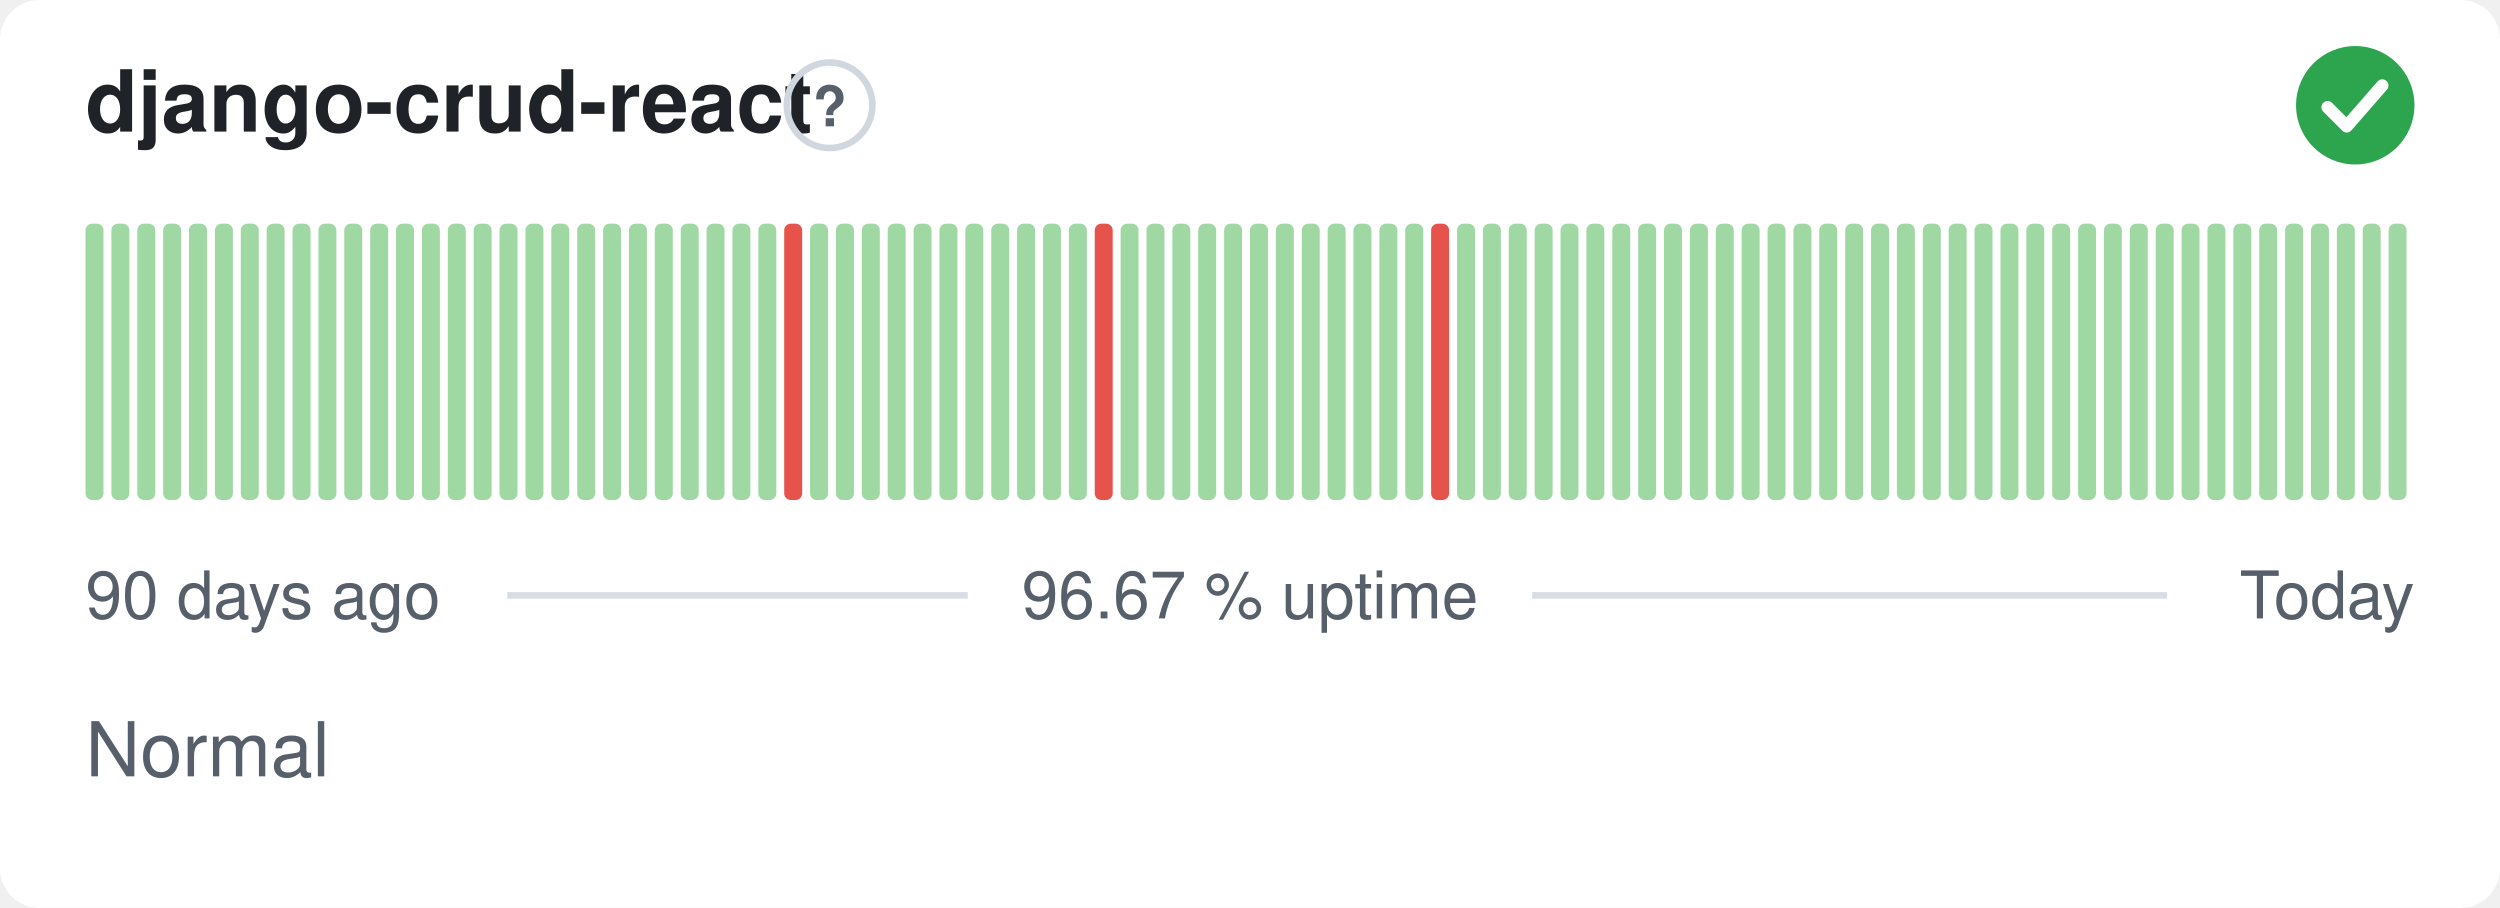
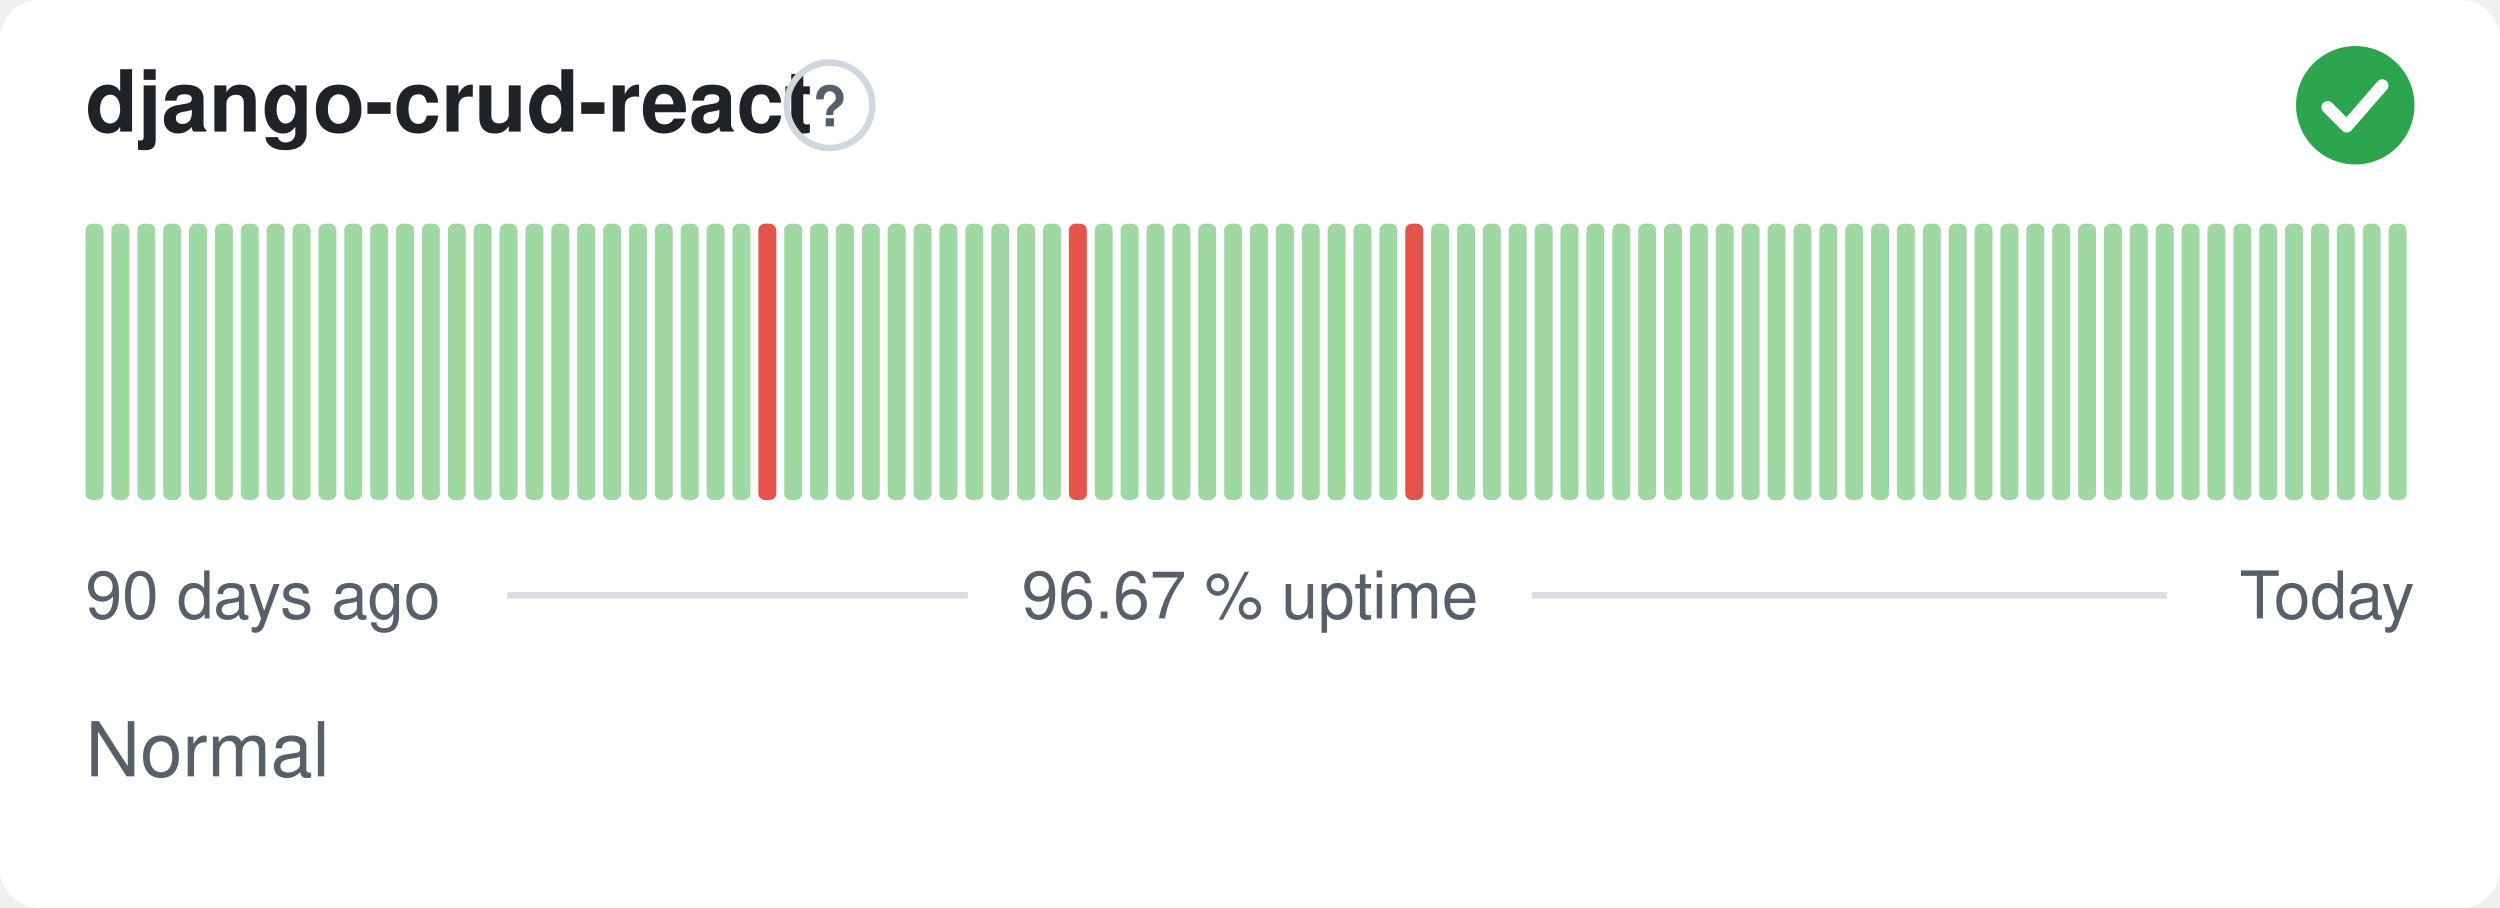
<svg xmlns="http://www.w3.org/2000/svg" width="380" height="138" viewBox="0 0 380 138" role="img" aria-label="django-crud-react: Normal, 96.67 % uptime over the last 90 days" font-family="-apple-system,BlinkMacSystemFont,'Segoe UI',Helvetica,Arial,sans-serif">
  <style>
    @media (prefers-color-scheme: dark) {
      .bg { fill: #0d1117 }
      .title { fill: #e6edf3 }
      .muted { fill: #8b949e }
      .hint { stroke: #30363d }
      .rule { stroke: #30363d }
      .nodata { fill: #21262d }
    }
  </style>
  <rect class="bg" width="380" height="138" rx="6" fill="#ffffff" />
  <text class="title" x="13" y="20" font-size="13" font-weight="600" fill="#1f2328">django-crud-react</text>
  <circle class="hint" cx="126.1" cy="16" r="6.5" fill="none" stroke="#d0d7de" stroke-width="1" />
  <text class="muted" x="126.1" y="19.2" text-anchor="middle" font-size="8.5" font-weight="700" fill="#57606a">?</text>
  <circle cx="358" cy="16" r="9" fill="#2da44e" />
  <path d="M353.80 16.30l2.90 2.90 5.40 -6.20" fill="none" stroke="#fff" stroke-width="1.89" stroke-linecap="round" stroke-linejoin="round" />
  <rect x="13.00" y="34.00" width="2.73" height="42.00" rx="1" fill="#9fd8a3" />
  <rect x="16.93" y="34.00" width="2.73" height="42.00" rx="1" fill="#9fd8a3" />
  <rect x="20.87" y="34.00" width="2.73" height="42.00" rx="1" fill="#9fd8a3" />
  <rect x="24.80" y="34.00" width="2.73" height="42.00" rx="1" fill="#9fd8a3" />
  <rect x="28.73" y="34.00" width="2.73" height="42.00" rx="1" fill="#9fd8a3" />
  <rect x="32.67" y="34.00" width="2.73" height="42.00" rx="1" fill="#9fd8a3" />
  <rect x="36.60" y="34.00" width="2.73" height="42.00" rx="1" fill="#9fd8a3" />
  <rect x="40.53" y="34.00" width="2.73" height="42.00" rx="1" fill="#9fd8a3" />
  <rect x="44.47" y="34.00" width="2.73" height="42.00" rx="1" fill="#9fd8a3" />
  <rect x="48.40" y="34.00" width="2.73" height="42.00" rx="1" fill="#9fd8a3" />
  <rect x="52.33" y="34.00" width="2.73" height="42.00" rx="1" fill="#9fd8a3" />
  <rect x="56.27" y="34.00" width="2.73" height="42.00" rx="1" fill="#9fd8a3" />
  <rect x="60.20" y="34.00" width="2.73" height="42.00" rx="1" fill="#9fd8a3" />
  <rect x="64.13" y="34.00" width="2.73" height="42.00" rx="1" fill="#9fd8a3" />
  <rect x="68.07" y="34.00" width="2.73" height="42.00" rx="1" fill="#9fd8a3" />
  <rect x="72.00" y="34.00" width="2.73" height="42.00" rx="1" fill="#9fd8a3" />
  <rect x="75.93" y="34.00" width="2.73" height="42.00" rx="1" fill="#9fd8a3" />
  <rect x="79.87" y="34.00" width="2.73" height="42.00" rx="1" fill="#9fd8a3" />
  <rect x="83.80" y="34.00" width="2.73" height="42.00" rx="1" fill="#9fd8a3" />
  <rect x="87.73" y="34.00" width="2.73" height="42.00" rx="1" fill="#9fd8a3" />
  <rect x="91.67" y="34.00" width="2.73" height="42.00" rx="1" fill="#9fd8a3" />
  <rect x="95.60" y="34.00" width="2.73" height="42.00" rx="1" fill="#9fd8a3" />
  <rect x="99.53" y="34.00" width="2.73" height="42.00" rx="1" fill="#9fd8a3" />
  <rect x="103.47" y="34.00" width="2.73" height="42.00" rx="1" fill="#9fd8a3" />
  <rect x="107.40" y="34.00" width="2.73" height="42.00" rx="1" fill="#9fd8a3" />
  <rect x="111.33" y="34.00" width="2.73" height="42.00" rx="1" fill="#9fd8a3" />
-   <rect x="115.27" y="34.00" width="2.73" height="42.00" rx="1" fill="#9fd8a3" />
-   <rect x="119.20" y="34.00" width="2.73" height="42.00" rx="1" fill="#e5534b" />
+   <rect x="115.27" y="34.00" width="2.73" height="42.00" rx="1" fill="#e5534b" />
+   <rect x="119.20" y="34.00" width="2.73" height="42.00" rx="1" fill="#9fd8a3" />
  <rect x="123.13" y="34.00" width="2.73" height="42.00" rx="1" fill="#9fd8a3" />
  <rect x="127.07" y="34.00" width="2.73" height="42.00" rx="1" fill="#9fd8a3" />
  <rect x="131.00" y="34.00" width="2.73" height="42.00" rx="1" fill="#9fd8a3" />
  <rect x="134.93" y="34.00" width="2.73" height="42.00" rx="1" fill="#9fd8a3" />
  <rect x="138.87" y="34.00" width="2.73" height="42.00" rx="1" fill="#9fd8a3" />
  <rect x="142.80" y="34.00" width="2.73" height="42.00" rx="1" fill="#9fd8a3" />
  <rect x="146.73" y="34.00" width="2.73" height="42.00" rx="1" fill="#9fd8a3" />
  <rect x="150.67" y="34.00" width="2.73" height="42.00" rx="1" fill="#9fd8a3" />
  <rect x="154.60" y="34.00" width="2.73" height="42.00" rx="1" fill="#9fd8a3" />
  <rect x="158.53" y="34.00" width="2.73" height="42.00" rx="1" fill="#9fd8a3" />
-   <rect x="162.47" y="34.00" width="2.73" height="42.00" rx="1" fill="#9fd8a3" />
-   <rect x="166.40" y="34.00" width="2.73" height="42.00" rx="1" fill="#e5534b" />
+   <rect x="162.47" y="34.00" width="2.73" height="42.00" rx="1" fill="#e5534b" />
+   <rect x="166.40" y="34.00" width="2.73" height="42.00" rx="1" fill="#9fd8a3" />
  <rect x="170.33" y="34.00" width="2.73" height="42.00" rx="1" fill="#9fd8a3" />
  <rect x="174.27" y="34.00" width="2.73" height="42.00" rx="1" fill="#9fd8a3" />
  <rect x="178.20" y="34.00" width="2.73" height="42.00" rx="1" fill="#9fd8a3" />
  <rect x="182.13" y="34.00" width="2.73" height="42.00" rx="1" fill="#9fd8a3" />
  <rect x="186.07" y="34.00" width="2.73" height="42.00" rx="1" fill="#9fd8a3" />
  <rect x="190.00" y="34.00" width="2.73" height="42.00" rx="1" fill="#9fd8a3" />
  <rect x="193.93" y="34.00" width="2.73" height="42.00" rx="1" fill="#9fd8a3" />
  <rect x="197.87" y="34.00" width="2.73" height="42.00" rx="1" fill="#9fd8a3" />
  <rect x="201.80" y="34.00" width="2.73" height="42.00" rx="1" fill="#9fd8a3" />
  <rect x="205.73" y="34.00" width="2.73" height="42.00" rx="1" fill="#9fd8a3" />
  <rect x="209.67" y="34.00" width="2.73" height="42.00" rx="1" fill="#9fd8a3" />
-   <rect x="213.60" y="34.00" width="2.73" height="42.00" rx="1" fill="#9fd8a3" />
-   <rect x="217.53" y="34.00" width="2.73" height="42.00" rx="1" fill="#e5534b" />
+   <rect x="213.60" y="34.00" width="2.73" height="42.00" rx="1" fill="#e5534b" />
+   <rect x="217.53" y="34.00" width="2.73" height="42.00" rx="1" fill="#9fd8a3" />
  <rect x="221.47" y="34.00" width="2.73" height="42.00" rx="1" fill="#9fd8a3" />
  <rect x="225.40" y="34.00" width="2.73" height="42.00" rx="1" fill="#9fd8a3" />
  <rect x="229.33" y="34.00" width="2.73" height="42.00" rx="1" fill="#9fd8a3" />
  <rect x="233.27" y="34.00" width="2.73" height="42.00" rx="1" fill="#9fd8a3" />
  <rect x="237.20" y="34.00" width="2.73" height="42.00" rx="1" fill="#9fd8a3" />
  <rect x="241.13" y="34.00" width="2.73" height="42.00" rx="1" fill="#9fd8a3" />
  <rect x="245.07" y="34.00" width="2.73" height="42.00" rx="1" fill="#9fd8a3" />
  <rect x="249.00" y="34.00" width="2.73" height="42.00" rx="1" fill="#9fd8a3" />
  <rect x="252.93" y="34.00" width="2.73" height="42.00" rx="1" fill="#9fd8a3" />
  <rect x="256.87" y="34.00" width="2.73" height="42.00" rx="1" fill="#9fd8a3" />
  <rect x="260.80" y="34.00" width="2.73" height="42.00" rx="1" fill="#9fd8a3" />
  <rect x="264.73" y="34.00" width="2.73" height="42.00" rx="1" fill="#9fd8a3" />
  <rect x="268.67" y="34.00" width="2.73" height="42.00" rx="1" fill="#9fd8a3" />
  <rect x="272.60" y="34.00" width="2.73" height="42.00" rx="1" fill="#9fd8a3" />
  <rect x="276.53" y="34.00" width="2.73" height="42.00" rx="1" fill="#9fd8a3" />
  <rect x="280.47" y="34.00" width="2.73" height="42.00" rx="1" fill="#9fd8a3" />
  <rect x="284.40" y="34.00" width="2.73" height="42.00" rx="1" fill="#9fd8a3" />
  <rect x="288.33" y="34.00" width="2.73" height="42.00" rx="1" fill="#9fd8a3" />
  <rect x="292.27" y="34.00" width="2.73" height="42.00" rx="1" fill="#9fd8a3" />
  <rect x="296.20" y="34.00" width="2.73" height="42.00" rx="1" fill="#9fd8a3" />
  <rect x="300.13" y="34.00" width="2.73" height="42.00" rx="1" fill="#9fd8a3" />
  <rect x="304.07" y="34.00" width="2.73" height="42.00" rx="1" fill="#9fd8a3" />
  <rect x="308.00" y="34.00" width="2.73" height="42.00" rx="1" fill="#9fd8a3" />
  <rect x="311.93" y="34.00" width="2.73" height="42.00" rx="1" fill="#9fd8a3" />
  <rect x="315.87" y="34.00" width="2.73" height="42.00" rx="1" fill="#9fd8a3" />
  <rect x="319.80" y="34.00" width="2.73" height="42.00" rx="1" fill="#9fd8a3" />
  <rect x="323.73" y="34.00" width="2.73" height="42.00" rx="1" fill="#9fd8a3" />
  <rect x="327.67" y="34.00" width="2.73" height="42.00" rx="1" fill="#9fd8a3" />
  <rect x="331.60" y="34.00" width="2.73" height="42.00" rx="1" fill="#9fd8a3" />
  <rect x="335.53" y="34.00" width="2.73" height="42.00" rx="1" fill="#9fd8a3" />
  <rect x="339.47" y="34.00" width="2.73" height="42.00" rx="1" fill="#9fd8a3" />
  <rect x="343.40" y="34.00" width="2.73" height="42.00" rx="1" fill="#9fd8a3" />
  <rect x="347.33" y="34.00" width="2.73" height="42.00" rx="1" fill="#9fd8a3" />
  <rect x="351.27" y="34.00" width="2.73" height="42.00" rx="1" fill="#9fd8a3" />
  <rect x="355.20" y="34.00" width="2.73" height="42.00" rx="1" fill="#9fd8a3" />
  <rect x="359.13" y="34.00" width="2.73" height="42.00" rx="1" fill="#9fd8a3" />
  <rect x="363.07" y="34.00" width="2.73" height="42.00" rx="1" fill="#9fd8a3" />
  <text class="muted" x="13" y="94" font-size="10" fill="#57606a">90 days ago</text>
  <text class="muted" x="190" y="94" text-anchor="middle" font-size="10" fill="#57606a">96.67 % uptime</text>
  <text class="muted" x="367" y="94" text-anchor="end" font-size="10" fill="#57606a">Today</text>
  <line class="rule" x1="77.1" y1="90.5" x2="147.1" y2="90.5" stroke="#d8dee4" stroke-width="1" />
  <line class="rule" x1="232.9" y1="90.5" x2="329.4" y2="90.5" stroke="#d8dee4" stroke-width="1" />
  <text class="muted" x="13" y="118" font-size="11.5" fill="#57606a">Normal</text>
</svg>
